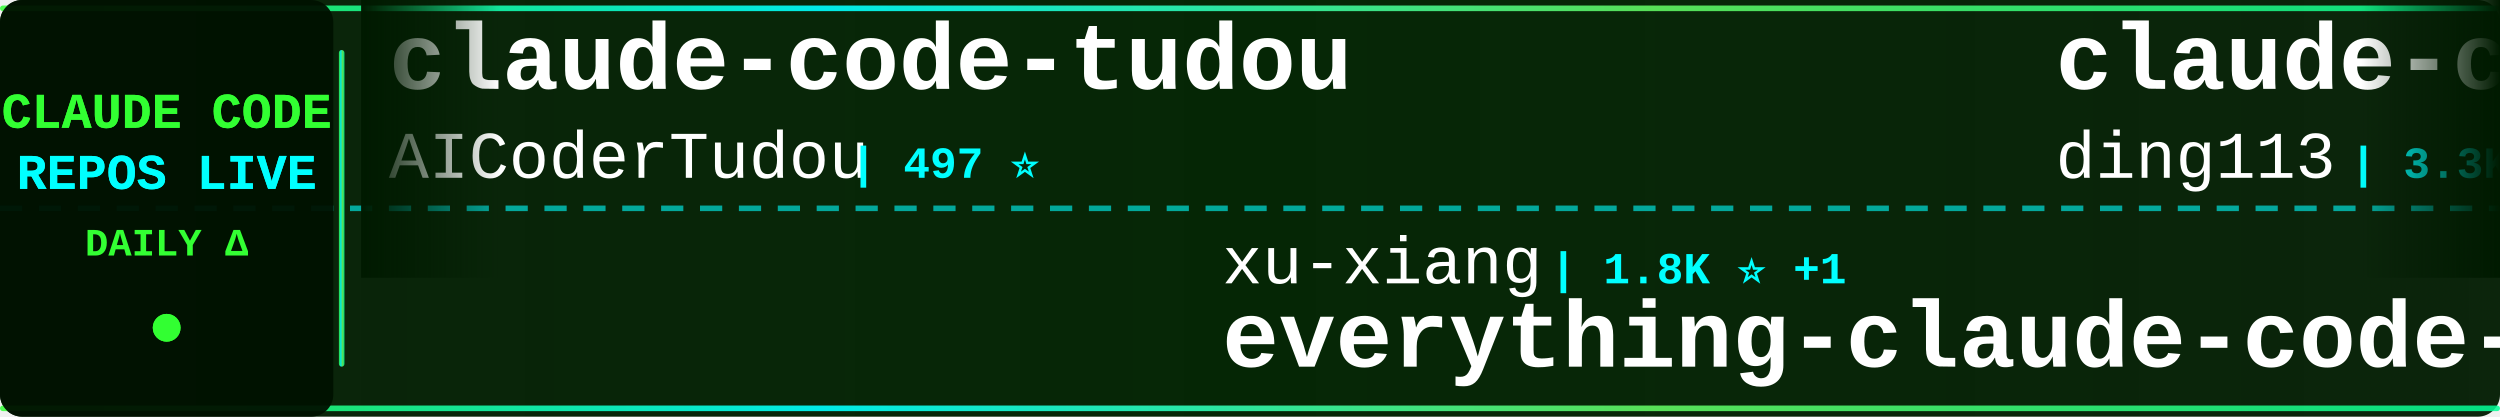
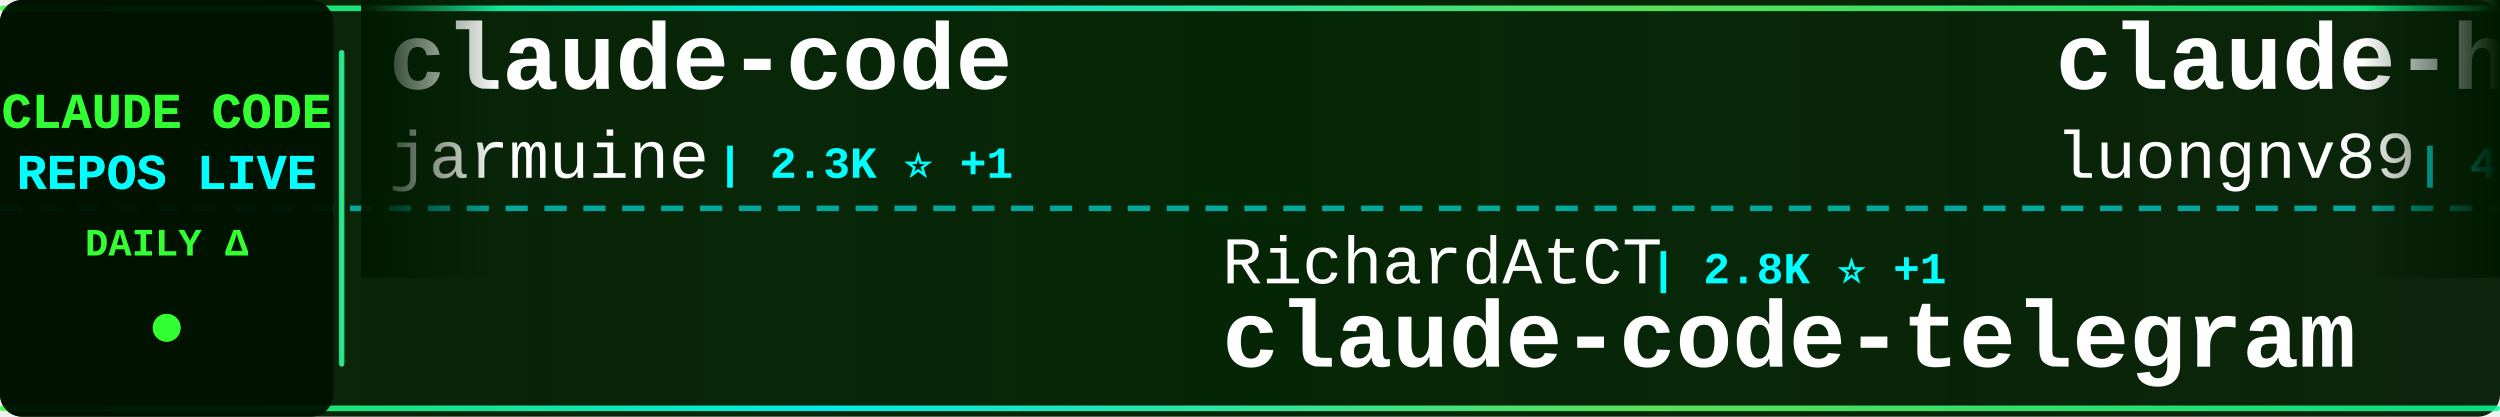
<svg xmlns="http://www.w3.org/2000/svg" width="900" height="150">
  <defs>
    <linearGradient id="tickerBg" x1="0%" y1="0%" x2="100%" y2="0%">
      <stop offset="0%" style="stop-color:#001a00;stop-opacity:0.95" />
      <stop offset="50%" style="stop-color:#002200;stop-opacity:0.98" />
      <stop offset="100%" style="stop-color:#001a00;stop-opacity:0.95" />
    </linearGradient>
    <linearGradient id="borderGrad" x1="0%" y1="0%" x2="100%" y2="0%">
      <stop offset="0%" style="stop-color:#33ff33;stop-opacity:0.85">
        <animate attributeName="stop-opacity" values="0.85;1;0.85" dur="2s" repeatCount="indefinite" />
      </stop>
      <stop offset="33%" style="stop-color:#00ffff;stop-opacity:0.9">
        <animate attributeName="stop-opacity" values="0.9;1;0.9" dur="2.2s" repeatCount="indefinite" />
      </stop>
      <stop offset="66%" style="stop-color:#66ff66;stop-opacity:0.85">
        <animate attributeName="stop-opacity" values="0.85;1;0.85" dur="1.8s" repeatCount="indefinite" />
      </stop>
      <stop offset="100%" style="stop-color:#00ff99;stop-opacity:0.85">
        <animate attributeName="stop-opacity" values="0.85;1;0.85" dur="2s" repeatCount="indefinite" />
      </stop>
    </linearGradient>
    <filter id="textGlow">
      <feGaussianBlur stdDeviation="0.1" result="coloredBlur" />
      <feMerge>
        <feMergeNode in="coloredBlur" />
        <feMergeNode in="SourceGraphic" />
      </feMerge>
    </filter>
    <filter id="metricGlow">
      <feGaussianBlur stdDeviation="0.2" result="coloredBlur" />
      <feMerge>
        <feMergeNode in="coloredBlur" />
        <feMergeNode in="SourceGraphic" />
      </feMerge>
    </filter>
    <linearGradient id="leftFade" x1="0%" y1="0%" x2="100%" y2="0%">
      <stop offset="0%" style="stop-color:#001a00;stop-opacity:1" />
      <stop offset="100%" style="stop-color:#001a00;stop-opacity:0" />
    </linearGradient>
    <linearGradient id="rightFade" x1="0%" y1="0%" x2="100%" y2="0%">
      <stop offset="0%" style="stop-color:#001a00;stop-opacity:0" />
      <stop offset="100%" style="stop-color:#001a00;stop-opacity:1" />
    </linearGradient>
  </defs>
  <rect width="900" height="150" fill="url(#tickerBg)" rx="8" />
  <rect x="0" y="2" width="900" height="2" fill="url(#borderGrad)" rx="1" />
  <rect x="0" y="146" width="900" height="2" fill="url(#borderGrad)" rx="1" />
  <line x1="0" y1="75" x2="900" y2="75" stroke="#00ffff" stroke-width="2" stroke-dasharray="8 6" opacity="0.6" />
  <rect x="0" y="0" width="120" height="150" fill="#001100" opacity="0.95" rx="8" />
  <text x="60" y="46" font-family="'Courier New', monospace" font-size="18" font-weight="bold" fill="#33ff33" text-anchor="middle" filter="url(#textGlow)">
    CLAUDE CODE
  </text>
  <text x="60" y="68" font-family="'Courier New', monospace" font-size="18" font-weight="bold" fill="#00ffff" text-anchor="middle" filter="url(#textGlow)">
    REPOS LIVE
  </text>
  <text x="60" y="92" font-family="'Courier New', monospace" font-size="14" font-weight="bold" fill="#33ff33" text-anchor="middle">
    DAILY Δ
  </text>
  <circle cx="60" cy="118" r="5" fill="#33ff33" filter="url(#metricGlow)">
    <animate attributeName="r" values="4;6;4" dur="1.5s" repeatCount="indefinite" />
    <animate attributeName="opacity" values="0.6;1;0.6" dur="1.5s" repeatCount="indefinite" />
  </circle>
  <rect x="122" y="18" width="2" height="114" fill="url(#borderGrad)" rx="1" />
  <clipPath id="tickerClip">
    <rect x="130" y="0" width="770" height="150" />
  </clipPath>
  <g clip-path="url(#tickerClip)">
    <g id="tickerItems">
      <animateTransform attributeName="transform" attributeType="XML" type="translate" from="0 0" to="-3000 0" dur="54s" repeatCount="indefinite" />
      <g transform="translate(0, 0)">
-         <text x="140" y="32" font-family="'Courier New', monospace" font-size="34" font-weight="bold" fill="#ffffff">claude-code-tudou</text>
-         <text x="140" y="64" font-family="'Courier New', monospace" font-size="24" font-weight="normal" fill="#ffffff" opacity="1.0">AICoderTudou</text>
-         <text x="306" y="64" font-family="'Courier New', monospace" font-size="16" font-weight="bold" fill="#00ffff"> | 497 ⭐</text>
+         <text x="140" y="32" font-family="'Courier New', monospace" font-size="34" font-weight="bold" fill="#ffffff">claude-code</text>
+         <text x="140" y="64" font-family="'Courier New', monospace" font-size="24" font-weight="normal" fill="#ffffff" opacity="1.0">jarmuine</text>
+         <text x="258" y="64" font-family="'Courier New', monospace" font-size="16" font-weight="bold" fill="#00ffff"> | 2.3K ⭐ +1</text>
      </g>
      <g transform="translate(300, 0)">
-         <text x="140" y="102" font-family="'Courier New', monospace" font-size="24" font-weight="normal" fill="#ffffff" opacity="1.0">xu-xiang</text>
-         <text x="258" y="102" font-family="'Courier New', monospace" font-size="16" font-weight="bold" fill="#00ffff"> | 1.8K ⭐ +1</text>
-         <text x="140" y="132" font-family="'Courier New', monospace" font-size="34" font-weight="bold" fill="#ffffff">everything-claude-code-z...</text>
+         <text x="140" y="102" font-family="'Courier New', monospace" font-size="24" font-weight="normal" fill="#ffffff" opacity="1.0">RichardAtCT</text>
+         <text x="294" y="102" font-family="'Courier New', monospace" font-size="16" font-weight="bold" fill="#00ffff"> | 2.8K ⭐ +1</text>
+         <text x="140" y="132" font-family="'Courier New', monospace" font-size="34" font-weight="bold" fill="#ffffff">claude-code-telegram</text>
      </g>
      <g transform="translate(600, 0)">
-         <text x="140" y="32" font-family="'Courier New', monospace" font-size="34" font-weight="bold" fill="#ffffff">claude-code-hub</text>
-         <text x="140" y="64" font-family="'Courier New', monospace" font-size="24" font-weight="normal" fill="#ffffff" opacity="1.0">ding113</text>
-         <text x="246" y="64" font-family="'Courier New', monospace" font-size="16" font-weight="bold" fill="#00ffff"> | 3.3K ⭐ +1</text>
+         <text x="140" y="32" font-family="'Courier New', monospace" font-size="34" font-weight="bold" fill="#ffffff">claude-howto</text>
+         <text x="140" y="64" font-family="'Courier New', monospace" font-size="24" font-weight="normal" fill="#ffffff" opacity="1.0">luongnv89</text>
+         <text x="270" y="64" font-family="'Courier New', monospace" font-size="16" font-weight="bold" fill="#00ffff"> | 41.0K ⭐ +2</text>
      </g>
      <g transform="translate(900, 0)">
-         <text x="140" y="102" font-family="'Courier New', monospace" font-size="24" font-weight="normal" fill="#ffffff" opacity="1.0">anthropics</text>
-         <text x="282" y="102" font-family="'Courier New', monospace" font-size="16" font-weight="bold" fill="#00ffff"> | 8.6K ⭐ +1</text>
-         <text x="140" y="132" font-family="'Courier New', monospace" font-size="34" font-weight="bold" fill="#ffffff">claude-code-action</text>
+         <text x="140" y="102" font-family="'Courier New', monospace" font-size="24" font-weight="normal" fill="#ffffff" opacity="1.0">Pimzino</text>
+         <text x="246" y="102" font-family="'Courier New', monospace" font-size="16" font-weight="bold" fill="#00ffff"> | 3.8K ⭐</text>
+         <text x="140" y="132" font-family="'Courier New', monospace" font-size="34" font-weight="bold" fill="#ffffff">claude-code-spec-workflo...</text>
      </g>
      <g transform="translate(1200, 0)">
-         <text x="140" y="32" font-family="'Courier New', monospace" font-size="34" font-weight="bold" fill="#ffffff">free-claude-code</text>
-         <text x="140" y="64" font-family="'Courier New', monospace" font-size="24" font-weight="normal" fill="#ffffff" opacity="1.0">Alishahryar1</text>
-         <text x="306" y="64" font-family="'Courier New', monospace" font-size="16" font-weight="bold" fill="#00ffff"> | 45.3K ⭐ +32</text>
+         <text x="140" y="32" font-family="'Courier New', monospace" font-size="34" font-weight="bold" fill="#ffffff">claude-code</text>
+         <text x="140" y="64" font-family="'Courier New', monospace" font-size="24" font-weight="normal" fill="#ffffff" opacity="1.0">xorespesp</text>
+         <text x="270" y="64" font-family="'Courier New', monospace" font-size="16" font-weight="bold" fill="#00ffff"> | 231 ⭐</text>
      </g>
      <g transform="translate(1500, 0)">
-         <text x="140" y="102" font-family="'Courier New', monospace" font-size="24" font-weight="normal" fill="#ffffff" opacity="1.0">LING71671</text>
-         <text x="270" y="102" font-family="'Courier New', monospace" font-size="16" font-weight="bold" fill="#00ffff"> | 938 ⭐ -1</text>
-         <text x="140" y="132" font-family="'Courier New', monospace" font-size="34" font-weight="bold" fill="#ffffff">Open-ClaudeCode</text>
+         <text x="140" y="102" font-family="'Courier New', monospace" font-size="24" font-weight="normal" fill="#ffffff" opacity="1.0">Windy3f3f3f3f</text>
+         <text x="318" y="102" font-family="'Courier New', monospace" font-size="16" font-weight="bold" fill="#00ffff"> | 2.6K ⭐ +1</text>
+         <text x="140" y="132" font-family="'Courier New', monospace" font-size="34" font-weight="bold" fill="#ffffff">claude-code-from-scratch</text>
      </g>
      <g transform="translate(1800, 0)">
-         <text x="140" y="32" font-family="'Courier New', monospace" font-size="34" font-weight="bold" fill="#ffffff">claude-code-settings</text>
-         <text x="140" y="64" font-family="'Courier New', monospace" font-size="24" font-weight="normal" fill="#ffffff" opacity="1.0">feiskyer</text>
-         <text x="258" y="64" font-family="'Courier New', monospace" font-size="16" font-weight="bold" fill="#00ffff"> | 1.6K ⭐</text>
+         <text x="140" y="32" font-family="'Courier New', monospace" font-size="34" font-weight="bold" fill="#ffffff">ralph-claude-code</text>
+         <text x="140" y="64" font-family="'Courier New', monospace" font-size="24" font-weight="normal" fill="#ffffff" opacity="1.0">frankbria</text>
+         <text x="270" y="64" font-family="'Courier New', monospace" font-size="16" font-weight="bold" fill="#00ffff"> | 9.6K ⭐ -1</text>
      </g>
      <g transform="translate(2100, 0)">
-         <text x="140" y="102" font-family="'Courier New', monospace" font-size="24" font-weight="normal" fill="#ffffff" opacity="1.0">yasasbanukaofficial</text>
-         <text x="390" y="102" font-family="'Courier New', monospace" font-size="16" font-weight="bold" fill="#00ffff"> | 3.9K ⭐ +1</text>
-         <text x="140" y="132" font-family="'Courier New', monospace" font-size="34" font-weight="bold" fill="#ffffff">claude-code</text>
+         <text x="140" y="102" font-family="'Courier New', monospace" font-size="24" font-weight="normal" fill="#ffffff" opacity="1.0">VoltAgent</text>
+         <text x="270" y="102" font-family="'Courier New', monospace" font-size="16" font-weight="bold" fill="#00ffff"> | 24.2K ⭐ +7</text>
+         <text x="140" y="132" font-family="'Courier New', monospace" font-size="34" font-weight="bold" fill="#ffffff">awesome-claude-code-suba...</text>
      </g>
      <g transform="translate(2400, 0)">
        <text x="140" y="32" font-family="'Courier New', monospace" font-size="34" font-weight="bold" fill="#ffffff">claude-code</text>
-         <text x="140" y="64" font-family="'Courier New', monospace" font-size="24" font-weight="normal" fill="#ffffff" opacity="1.0">Onewon</text>
-         <text x="234" y="64" font-family="'Courier New', monospace" font-size="16" font-weight="bold" fill="#00ffff"> | 180 ⭐</text>
+         <text x="140" y="64" font-family="'Courier New', monospace" font-size="24" font-weight="normal" fill="#ffffff" opacity="1.0">lowcortisolprogrammer</text>
+         <text x="414" y="64" font-family="'Courier New', monospace" font-size="16" font-weight="bold" fill="#00ffff"> | 172 ⭐</text>
      </g>
      <g transform="translate(2700, 0)">
        <text x="140" y="102" font-family="'Courier New', monospace" font-size="24" font-weight="normal" fill="#ffffff" opacity="1.0">lintsinghua</text>
-         <text x="294" y="102" font-family="'Courier New', monospace" font-size="16" font-weight="bold" fill="#00ffff"> | 4.1K ⭐</text>
+         <text x="294" y="102" font-family="'Courier New', monospace" font-size="16" font-weight="bold" fill="#00ffff"> | 4.1K ⭐ +1</text>
        <text x="140" y="132" font-family="'Courier New', monospace" font-size="34" font-weight="bold" fill="#ffffff">claude-code-book</text>
      </g>
      <g transform="translate(3000, 0)">
-         <text x="140" y="32" font-family="'Courier New', monospace" font-size="34" font-weight="bold" fill="#ffffff">claude-code-tudou</text>
-         <text x="140" y="64" font-family="'Courier New', monospace" font-size="24" font-weight="normal" fill="#ffffff" opacity="1.0">AICoderTudou</text>
-         <text x="306" y="64" font-family="'Courier New', monospace" font-size="16" font-weight="bold" fill="#00ffff"> | 497 ⭐</text>
+         <text x="140" y="32" font-family="'Courier New', monospace" font-size="34" font-weight="bold" fill="#ffffff">claude-code</text>
+         <text x="140" y="64" font-family="'Courier New', monospace" font-size="24" font-weight="normal" fill="#ffffff" opacity="1.0">jarmuine</text>
+         <text x="258" y="64" font-family="'Courier New', monospace" font-size="16" font-weight="bold" fill="#00ffff"> | 2.3K ⭐ +1</text>
      </g>
      <g transform="translate(3300, 0)">
-         <text x="140" y="102" font-family="'Courier New', monospace" font-size="24" font-weight="normal" fill="#ffffff" opacity="1.0">xu-xiang</text>
-         <text x="258" y="102" font-family="'Courier New', monospace" font-size="16" font-weight="bold" fill="#00ffff"> | 1.8K ⭐ +1</text>
-         <text x="140" y="132" font-family="'Courier New', monospace" font-size="34" font-weight="bold" fill="#ffffff">everything-claude-code-z...</text>
+         <text x="140" y="102" font-family="'Courier New', monospace" font-size="24" font-weight="normal" fill="#ffffff" opacity="1.0">RichardAtCT</text>
+         <text x="294" y="102" font-family="'Courier New', monospace" font-size="16" font-weight="bold" fill="#00ffff"> | 2.8K ⭐ +1</text>
+         <text x="140" y="132" font-family="'Courier New', monospace" font-size="34" font-weight="bold" fill="#ffffff">claude-code-telegram</text>
      </g>
      <g transform="translate(3600, 0)">
-         <text x="140" y="32" font-family="'Courier New', monospace" font-size="34" font-weight="bold" fill="#ffffff">claude-code-hub</text>
-         <text x="140" y="64" font-family="'Courier New', monospace" font-size="24" font-weight="normal" fill="#ffffff" opacity="1.0">ding113</text>
-         <text x="246" y="64" font-family="'Courier New', monospace" font-size="16" font-weight="bold" fill="#00ffff"> | 3.3K ⭐ +1</text>
+         <text x="140" y="32" font-family="'Courier New', monospace" font-size="34" font-weight="bold" fill="#ffffff">claude-howto</text>
+         <text x="140" y="64" font-family="'Courier New', monospace" font-size="24" font-weight="normal" fill="#ffffff" opacity="1.0">luongnv89</text>
+         <text x="270" y="64" font-family="'Courier New', monospace" font-size="16" font-weight="bold" fill="#00ffff"> | 41.0K ⭐ +2</text>
      </g>
      <g transform="translate(3900, 0)">
-         <text x="140" y="102" font-family="'Courier New', monospace" font-size="24" font-weight="normal" fill="#ffffff" opacity="1.0">anthropics</text>
-         <text x="282" y="102" font-family="'Courier New', monospace" font-size="16" font-weight="bold" fill="#00ffff"> | 8.6K ⭐ +1</text>
-         <text x="140" y="132" font-family="'Courier New', monospace" font-size="34" font-weight="bold" fill="#ffffff">claude-code-action</text>
+         <text x="140" y="102" font-family="'Courier New', monospace" font-size="24" font-weight="normal" fill="#ffffff" opacity="1.0">Pimzino</text>
+         <text x="246" y="102" font-family="'Courier New', monospace" font-size="16" font-weight="bold" fill="#00ffff"> | 3.8K ⭐</text>
+         <text x="140" y="132" font-family="'Courier New', monospace" font-size="34" font-weight="bold" fill="#ffffff">claude-code-spec-workflo...</text>
      </g>
    </g>
  </g>
  <rect x="130" y="0" width="50" height="100" fill="url(#leftFade)" />
  <rect x="850" y="0" width="50" height="100" fill="url(#rightFade)" />
</svg>
